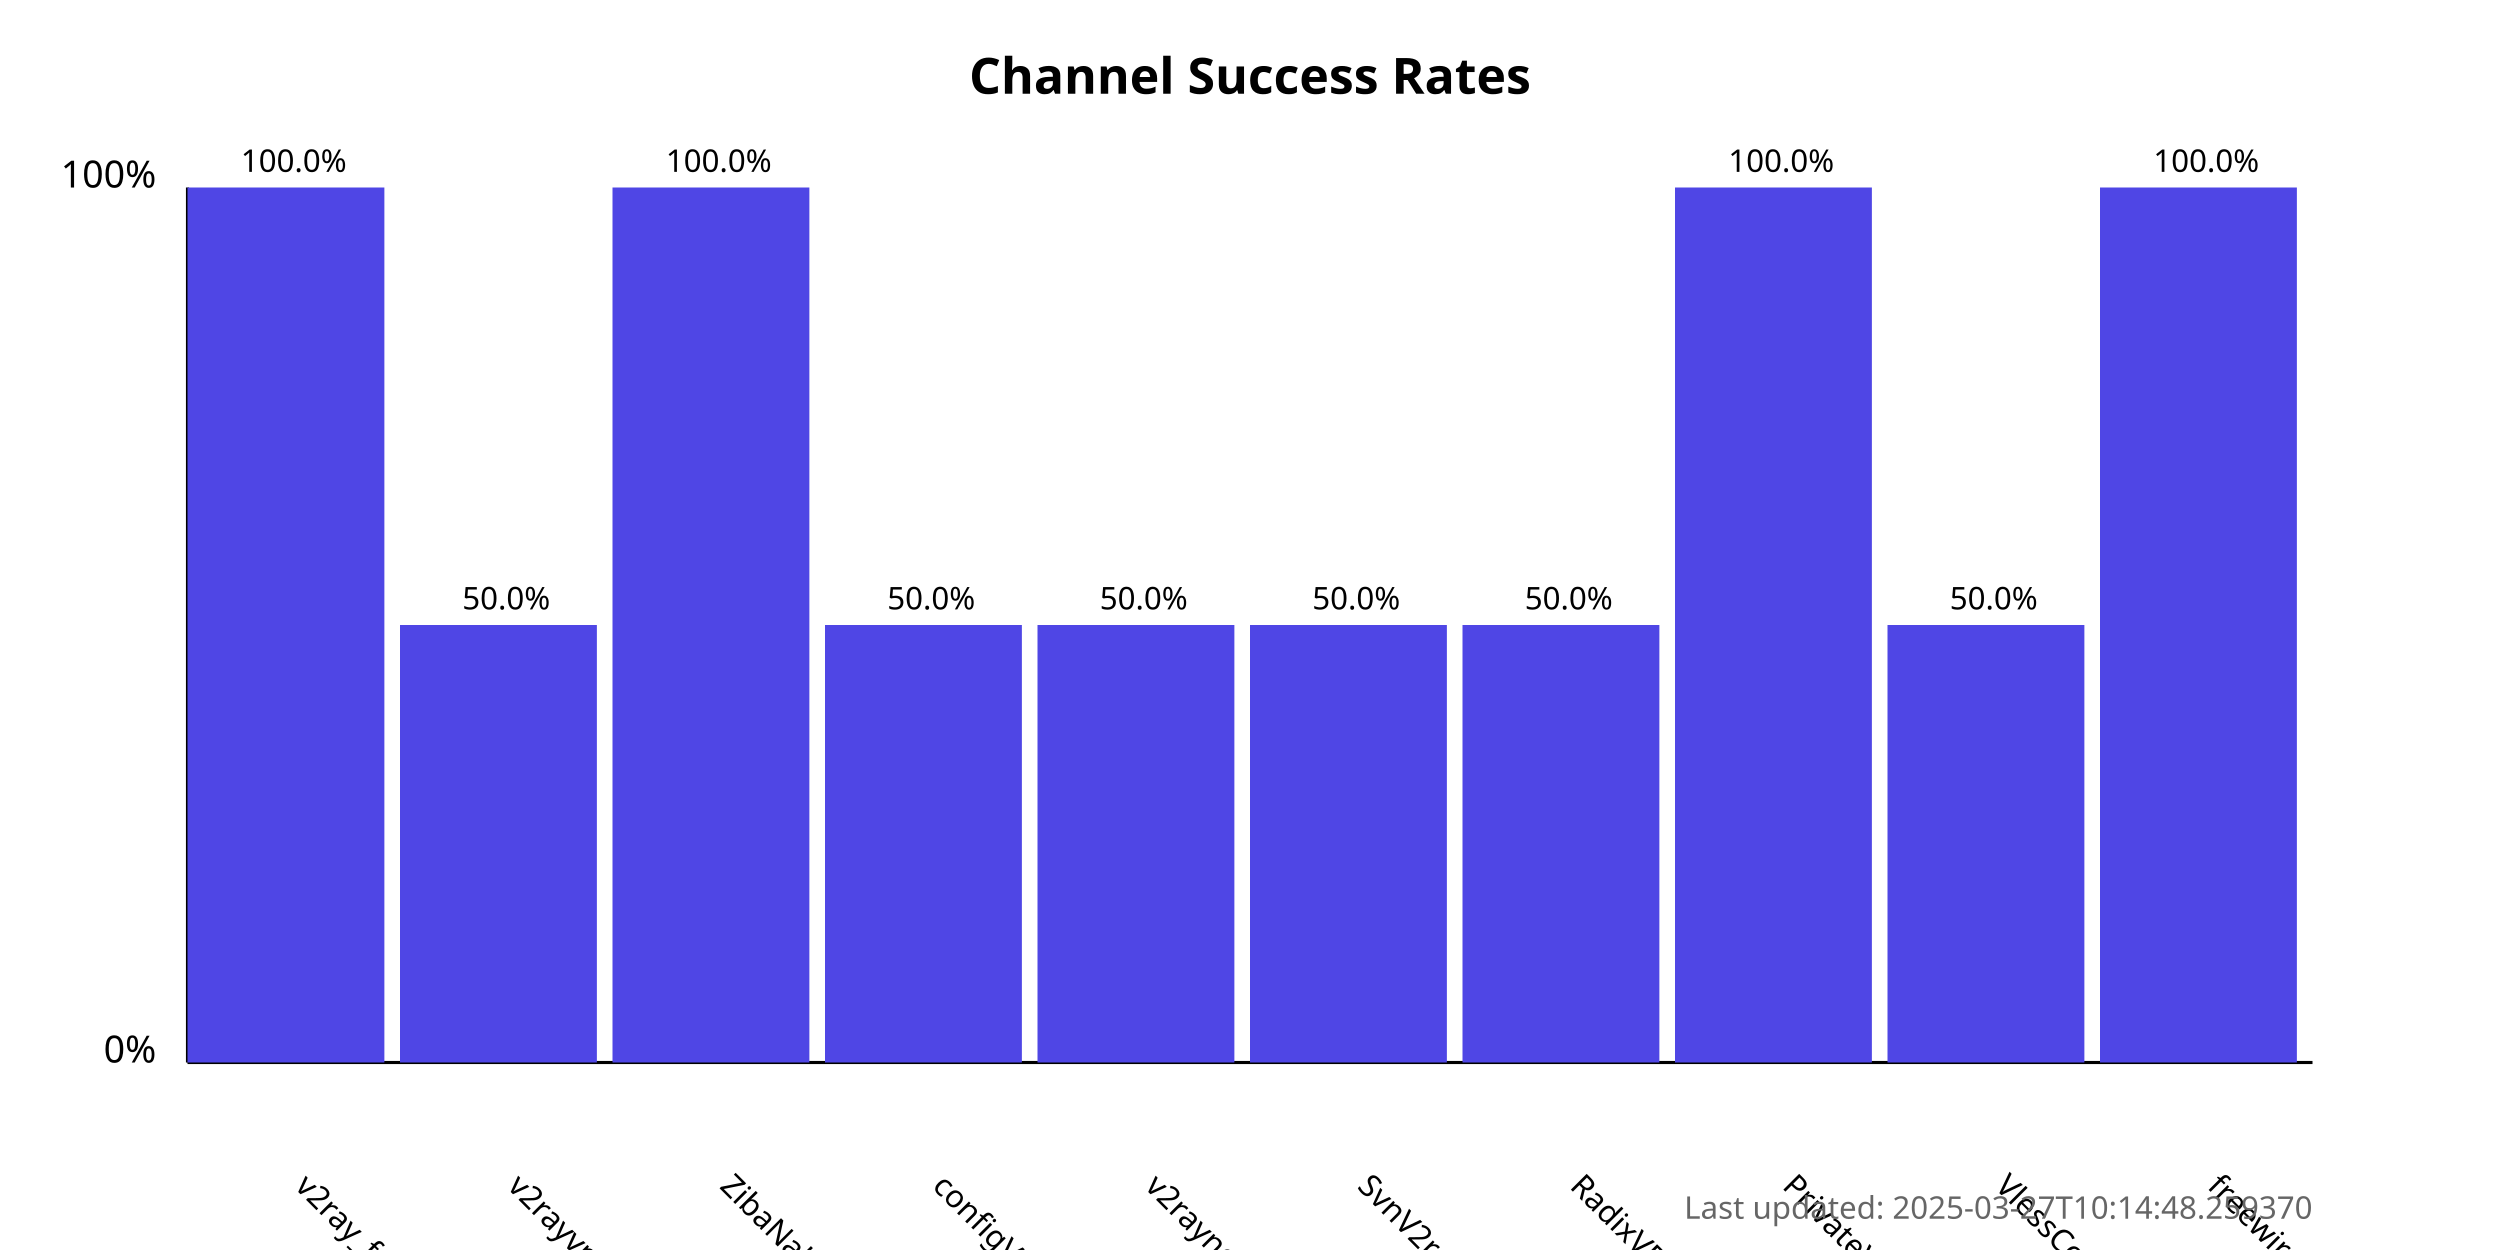
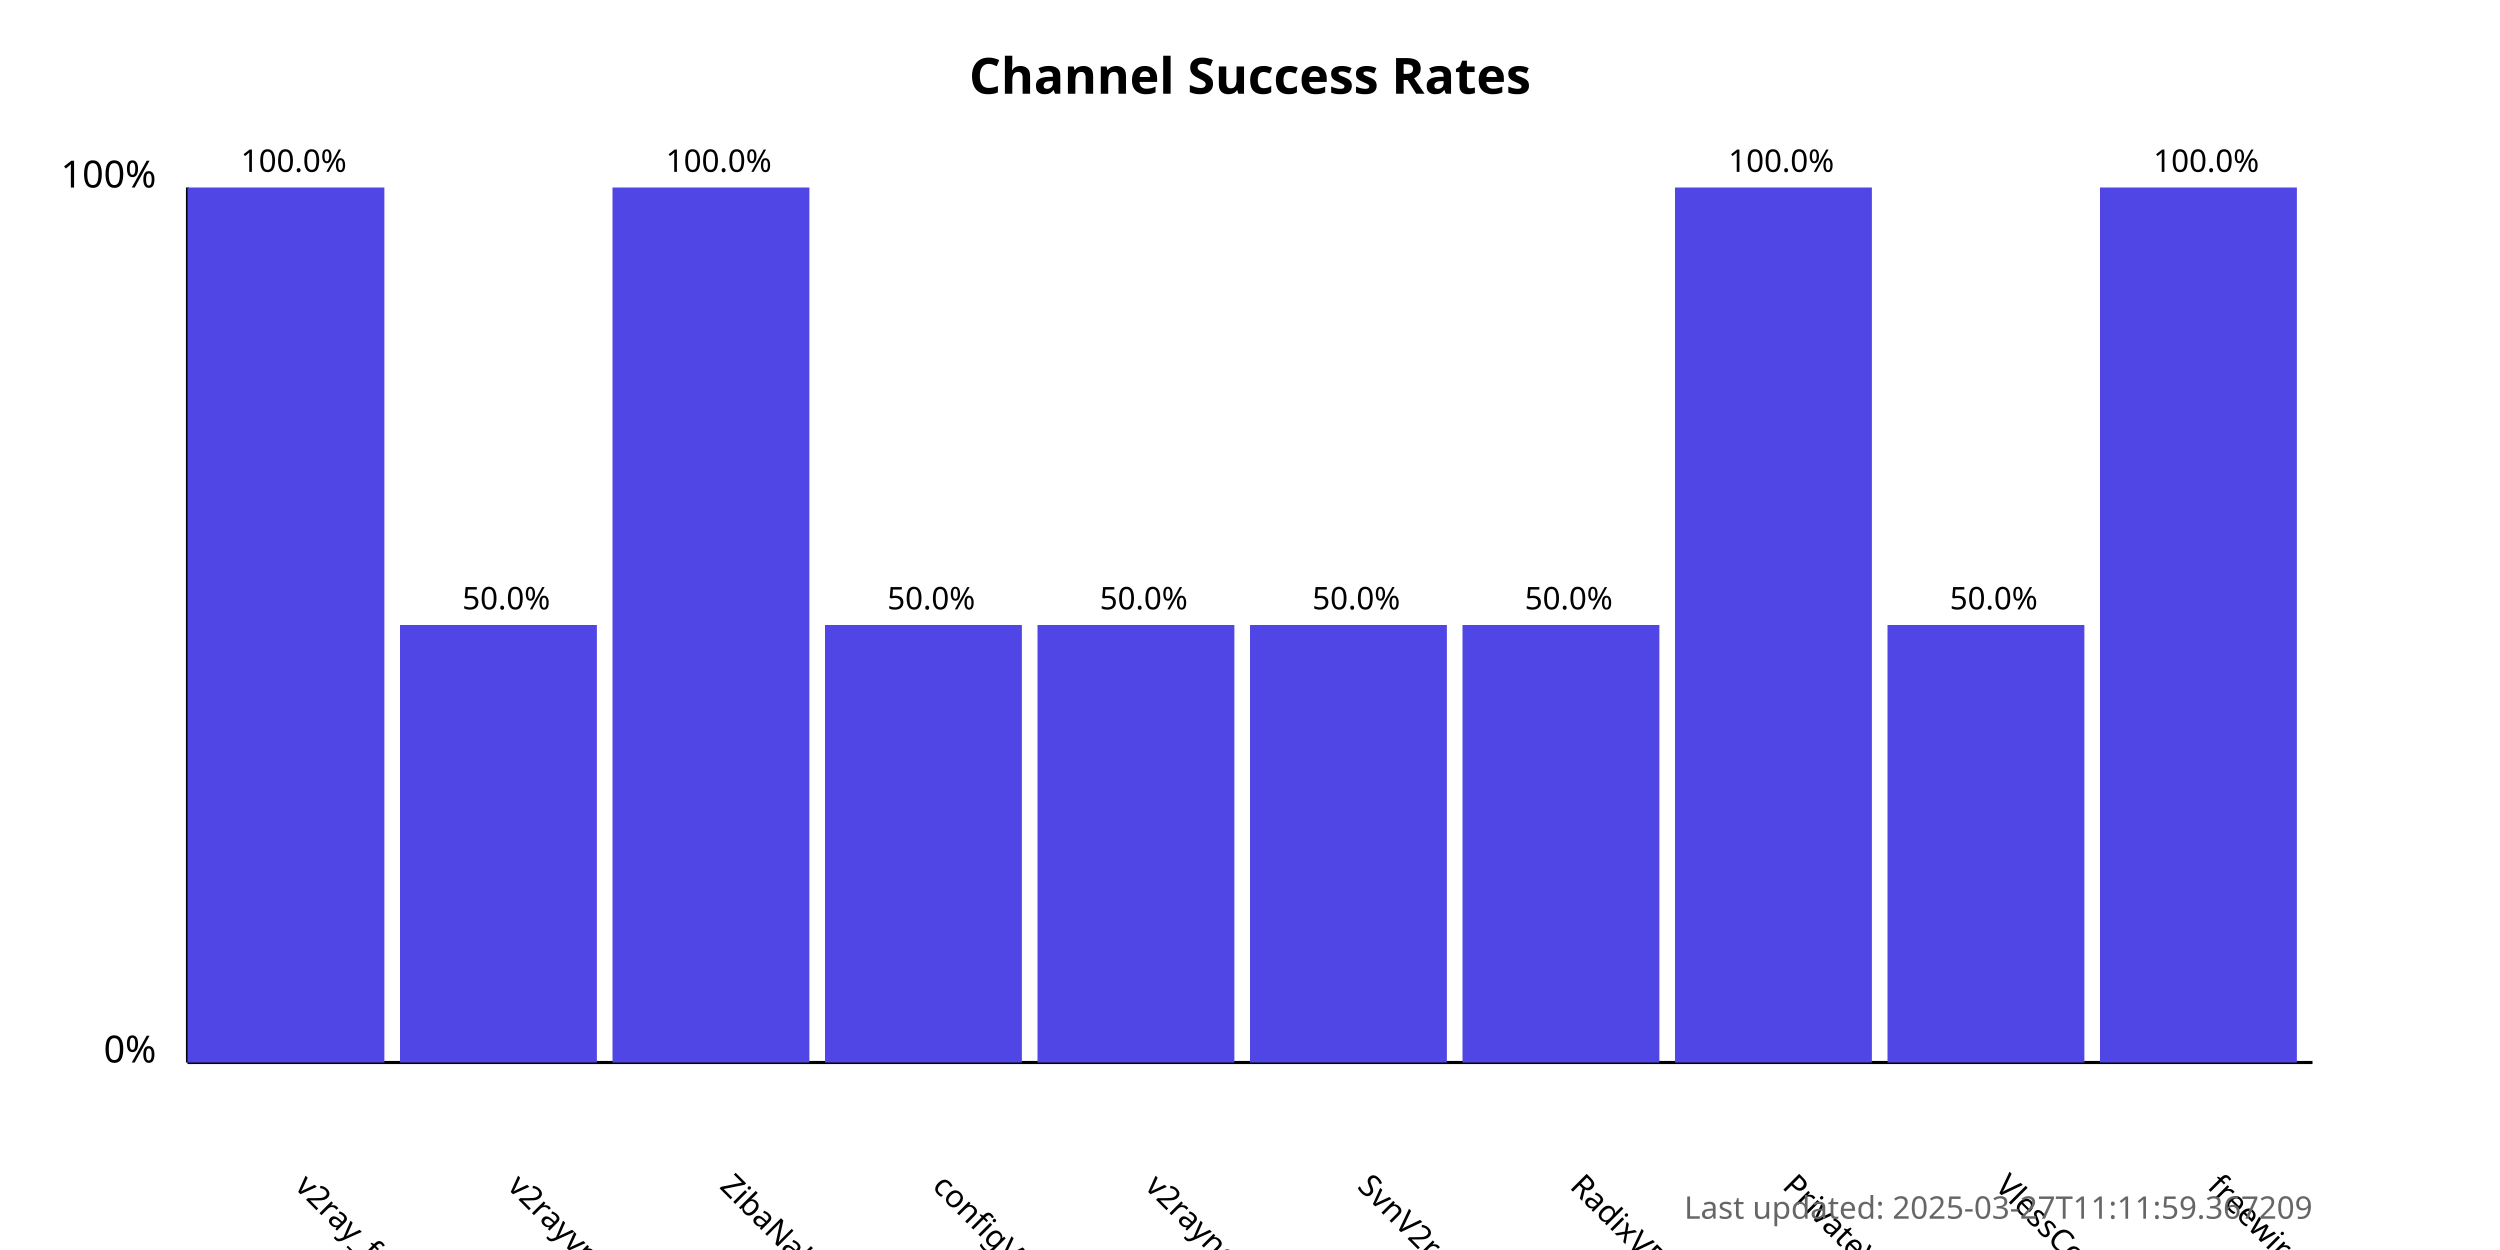
<svg xmlns="http://www.w3.org/2000/svg" width="800" height="400">
  <style>
            .chart-title { font: bold 16px sans-serif; }
            .axis-label { font: 12px sans-serif; }
            .tick-label { font: 10px sans-serif; }
            .bar { fill: #4f46e5; }
            .bar:hover { fill: #6366f1; }
            .timestamp { font: 10px sans-serif; fill: #666; }
        </style>
  <text x="400.0" y="30" text-anchor="middle" class="chart-title">
            Channel Success Rates
        </text>
  <line x1="60" y1="340" x2="60" y2="60" stroke="black" stroke-width="1" />
  <line x1="60" y1="340" x2="740" y2="340" stroke="black" stroke-width="1" />
  <text x="50" y="340" text-anchor="end" class="axis-label">0%</text>
  <text x="50" y="60" text-anchor="end" class="axis-label">100%</text>
  <g>
    <rect x="60" y="60.0" width="63.0" height="280.0" class="bar" />
    <text x="94.0" y="380" transform="rotate(45, 94.0, 380)" text-anchor="start" class="tick-label">
                v2ray_free_conf
            </text>
    <text x="94.0" y="55.0" text-anchor="middle" class="tick-label">
                100.0%
            </text>
  </g>
  <g>
    <rect x="128.0" y="200.0" width="63.0" height="140.0" class="bar" />
    <text x="162.0" y="380" transform="rotate(45, 162.0, 380)" text-anchor="start" class="tick-label">
                v2rayvpno
            </text>
    <text x="162.0" y="195.0" text-anchor="middle" class="tick-label">
                50.0%
            </text>
  </g>
  <g>
    <rect x="196.0" y="60.0" width="63.0" height="280.0" class="bar" />
    <text x="230.0" y="380" transform="rotate(45, 230.0, 380)" text-anchor="start" class="tick-label">
                ZibaNabz
            </text>
    <text x="230.0" y="55.0" text-anchor="middle" class="tick-label">
                100.0%
            </text>
  </g>
  <g>
    <rect x="264.0" y="200.0" width="63.0" height="140.0" class="bar" />
    <text x="298.0" y="380" transform="rotate(45, 298.0, 380)" text-anchor="start" class="tick-label">
                configV2rayForFree
            </text>
    <text x="298.0" y="195.0" text-anchor="middle" class="tick-label">
                50.0%
            </text>
  </g>
  <g>
    <rect x="332.0" y="200.0" width="63.0" height="140.0" class="bar" />
    <text x="366.0" y="380" transform="rotate(45, 366.0, 380)" text-anchor="start" class="tick-label">
                v2rayngvpn
            </text>
    <text x="366.0" y="195.0" text-anchor="middle" class="tick-label">
                50.0%
            </text>
  </g>
  <g>
    <rect x="400.0" y="200.0" width="63.0" height="140.0" class="bar" />
    <text x="434.0" y="380" transform="rotate(45, 434.0, 380)" text-anchor="start" class="tick-label">
                SvnV2ray
            </text>
    <text x="434.0" y="195.0" text-anchor="middle" class="tick-label">
                50.0%
            </text>
  </g>
  <g>
    <rect x="468.0" y="200.0" width="63.0" height="140.0" class="bar" />
    <text x="502.0" y="380" transform="rotate(45, 502.0, 380)" text-anchor="start" class="tick-label">
                RadixVPN
            </text>
    <text x="502.0" y="195.0" text-anchor="middle" class="tick-label">
                50.0%
            </text>
  </g>
  <g>
    <rect x="536.0" y="60.0" width="63.0" height="280.0" class="bar" />
    <text x="570.0" y="380" transform="rotate(45, 570.0, 380)" text-anchor="start" class="tick-label">
                PrivateVPNs
            </text>
    <text x="570.0" y="55.0" text-anchor="middle" class="tick-label">
                100.0%
            </text>
  </g>
  <g>
    <rect x="604.0" y="200.0" width="63.0" height="140.0" class="bar" />
    <text x="638.0" y="380" transform="rotate(45, 638.0, 380)" text-anchor="start" class="tick-label">
                VlessConfig
            </text>
    <text x="638.0" y="195.0" text-anchor="middle" class="tick-label">
                50.0%
            </text>
  </g>
  <g>
    <rect x="672.0" y="60.0" width="63.0" height="280.0" class="bar" />
    <text x="706.0" y="380" transform="rotate(45, 706.0, 380)" text-anchor="start" class="tick-label">
                freewireguard
            </text>
    <text x="706.0" y="55.0" text-anchor="middle" class="tick-label">
                100.0%
            </text>
  </g>
  <text x="740" y="390" text-anchor="end" class="timestamp">
-             Last updated: 2025-03-27T10:14:48.259370
+             Last updated: 2025-03-27T11:11:59.367209
        </text>
</svg>
